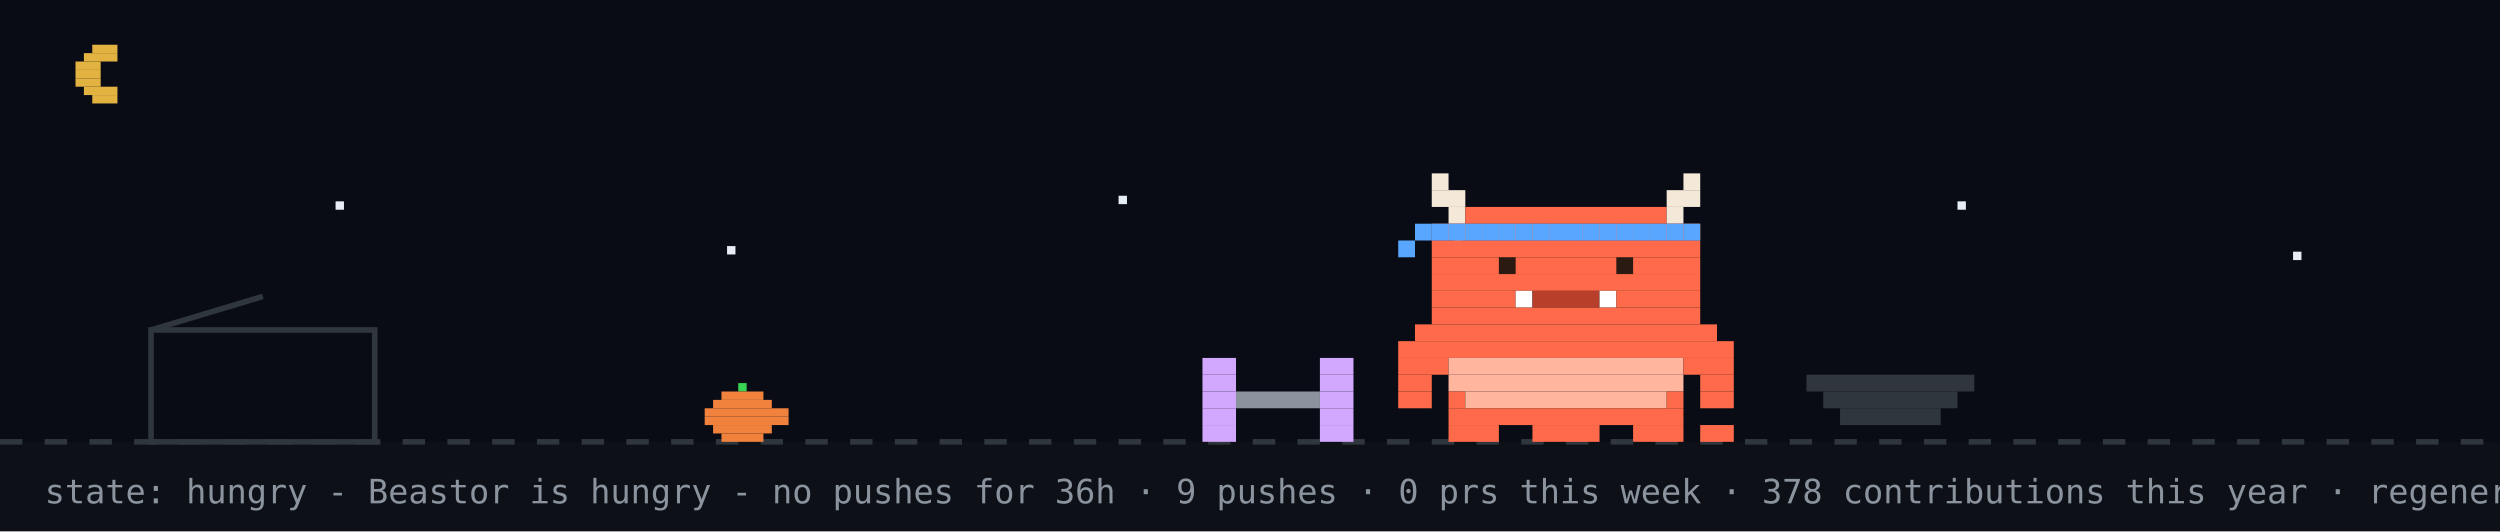
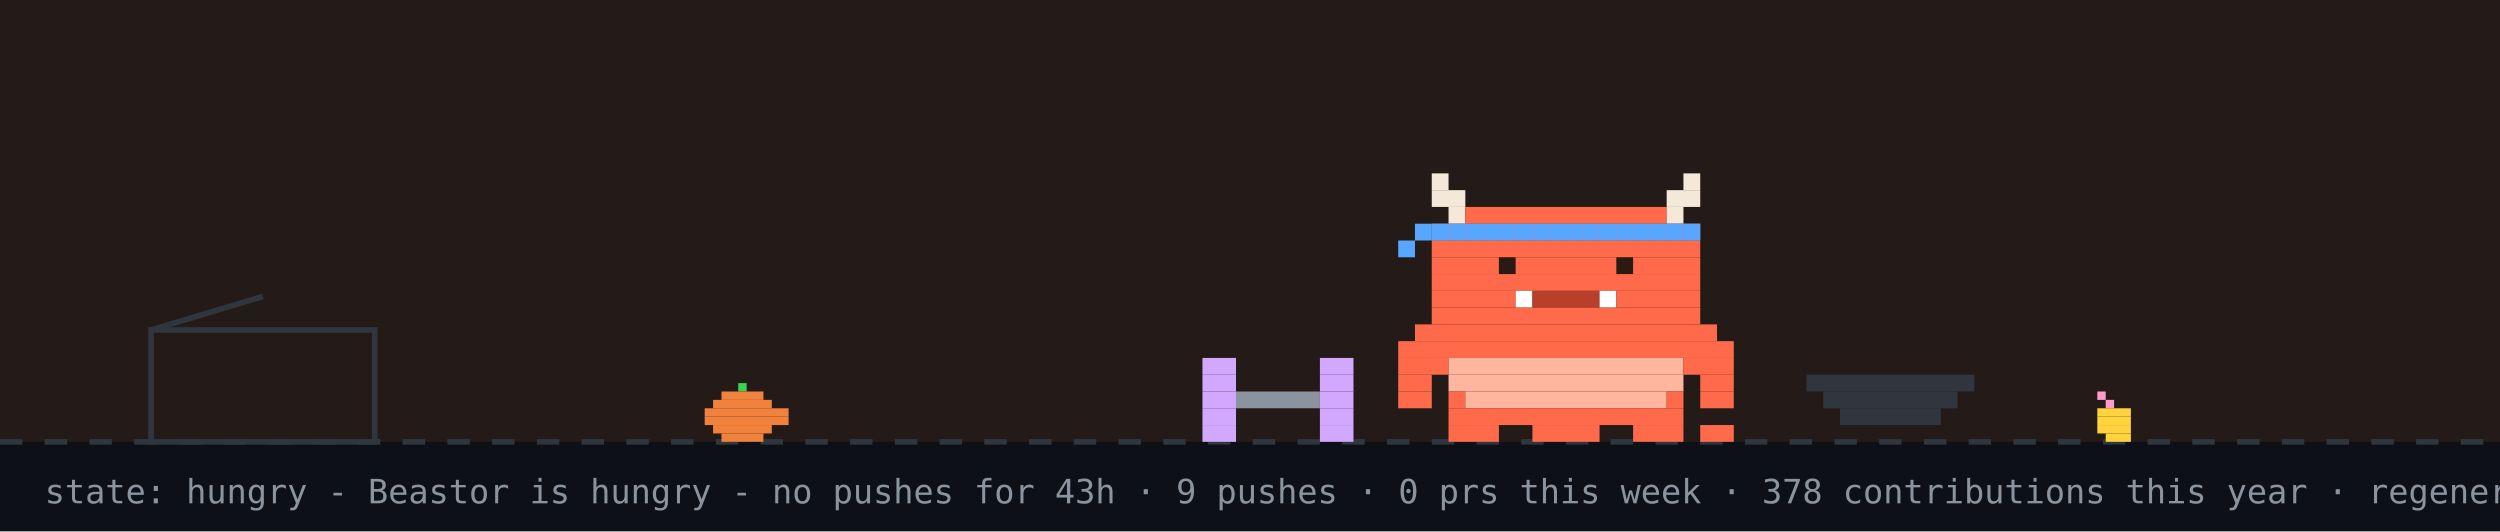
<svg xmlns="http://www.w3.org/2000/svg" width="894" height="190" viewBox="0 0 894 190" role="img" aria-label="Beastor: hungry">
  <rect width="894" height="190" fill="#0d1117" />
-   <rect width="894" height="158" fill="#02060f" opacity="0.4" />
-   <rect x="33" y="16" width="9" height="3" fill="#e3b341" />
-   <rect x="30" y="19" width="12" height="3" fill="#e3b341" />
-   <rect x="27" y="22" width="9" height="3" fill="#e3b341" />
-   <rect x="27" y="25" width="9" height="3" fill="#e3b341" />
-   <rect x="27" y="28" width="9" height="3" fill="#e3b341" />
-   <rect x="30" y="31" width="12" height="3" fill="#e3b341" />
-   <rect x="33" y="34" width="9" height="3" fill="#e3b341" />
-   <rect x="120" y="72" width="3" height="3" fill="#e6edf3">
-     <animate attributeName="opacity" values="1;0.2;1" dur="2.2s" begin="0s" repeatCount="indefinite" />
-   </rect>
-   <rect x="260" y="88" width="3" height="3" fill="#e6edf3">
-     <animate attributeName="opacity" values="1;0.2;1" dur="2.2s" begin="0.7s" repeatCount="indefinite" />
-   </rect>
-   <rect x="400" y="70" width="3" height="3" fill="#e6edf3">
-     <animate attributeName="opacity" values="1;0.2;1" dur="2.2s" begin="1.3s" repeatCount="indefinite" />
-   </rect>
-   <rect x="520" y="86" width="3" height="3" fill="#e6edf3">
-     <animate attributeName="opacity" values="1;0.2;1" dur="2.2s" begin="0.4s" repeatCount="indefinite" />
-   </rect>
-   <rect x="700" y="72" width="3" height="3" fill="#e6edf3">
-     <animate attributeName="opacity" values="1;0.2;1" dur="2.2s" begin="1.7s" repeatCount="indefinite" />
-   </rect>
-   <rect x="820" y="90" width="3" height="3" fill="#e6edf3">
-     <animate attributeName="opacity" values="1;0.2;1" dur="2.2s" begin="1s" repeatCount="indefinite" />
-   </rect>
+   <rect width="894" height="158" fill="#f77825" opacity="0.1" />
  <line x1="0" y1="158" x2="894" y2="158" stroke="#30363d" stroke-width="2" stroke-dasharray="8 8" />
  <rect x="264" y="137" width="3" height="3" fill="#39d353" />
  <rect x="258" y="140" width="15" height="3" fill="#f0823d" />
  <rect x="255" y="143" width="21" height="3" fill="#f0823d" />
  <rect x="252" y="146" width="30" height="3" fill="#f0823d" />
  <rect x="252" y="149" width="30" height="3" fill="#f0823d" />
  <rect x="255" y="152" width="21" height="3" fill="#f0823d" />
  <rect x="258" y="155" width="15" height="3" fill="#f0823d" />
+   <rect x="750" y="140" width="3" height="3" fill="#ff9bce" />
+   <rect x="753" y="143" width="3" height="3" fill="#ff9bce" />
+   <rect x="750" y="146" width="12" height="3" fill="#ffd33d" />
+   <rect x="750" y="149" width="12" height="3" fill="#ffd33d" />
+   <rect x="750" y="152" width="12" height="3" fill="#ffd33d" />
+   <rect x="753" y="155" width="9" height="3" fill="#ffd33d" />
  <rect x="54" y="118" width="80" height="40" fill="none" stroke="#30363d" stroke-width="2" />
  <line x1="54" y1="118" x2="94" y2="106" stroke="#30363d" stroke-width="2" />
  <g transform="translate(430,0)">
    <g>
      <animateTransform attributeName="transform" type="translate" values="0 0;0 0;52 -10;52 0;52 0;0 0" keyTimes="0;0.660;0.690;0.780;0.860;1" dur="32s" begin="0s" repeatCount="indefinite" />
      <rect x="0" y="128" width="12" height="6" fill="#d2a8ff" />
      <rect x="42" y="128" width="12" height="6" fill="#d2a8ff" />
      <rect x="0" y="134" width="12" height="6" fill="#d2a8ff" />
      <rect x="42" y="134" width="12" height="6" fill="#d2a8ff" />
      <rect x="0" y="140" width="12" height="6" fill="#d2a8ff" />
      <rect x="12" y="140" width="30" height="6" fill="#8b949e" />
      <rect x="42" y="140" width="12" height="6" fill="#d2a8ff" />
      <rect x="0" y="146" width="12" height="6" fill="#d2a8ff" />
      <rect x="42" y="146" width="12" height="6" fill="#d2a8ff" />
      <rect x="0" y="152" width="12" height="6" fill="#d2a8ff" />
      <rect x="42" y="152" width="12" height="6" fill="#d2a8ff" />
    </g>
  </g>
  <rect x="646" y="134" width="60" height="6" fill="#30363d" />
  <rect x="652" y="140" width="48" height="6" fill="#30363d" />
  <rect x="658" y="146" width="36" height="6" fill="#30363d" />
  <g transform="translate(500,0)">
    <rect x="0" y="122" width="120" height="6" fill="#FF6B4A" />
    <rect x="0" y="128" width="18" height="6" fill="#FF6B4A" />
    <rect x="18" y="128" width="84" height="6" fill="#FFB59E" />
    <rect x="102" y="128" width="18" height="6" fill="#FF6B4A" />
    <rect x="0" y="134" width="12" height="6" fill="#FF6B4A" />
    <rect x="18" y="134" width="84" height="6" fill="#FFB59E" />
    <rect x="108" y="134" width="12" height="6" fill="#FF6B4A" />
    <rect x="0" y="140" width="12" height="6" fill="#FF6B4A" />
    <rect x="18" y="140" width="6" height="6" fill="#FF6B4A" />
    <rect x="24" y="140" width="72" height="6" fill="#FFB59E" />
    <rect x="96" y="140" width="6" height="6" fill="#FF6B4A" />
    <rect x="108" y="140" width="12" height="6" fill="#FF6B4A" />
    <rect x="18" y="146" width="84" height="6" fill="#FF6B4A" />
    <rect x="18" y="152" width="18" height="6" fill="#FF6B4A" />
    <rect x="48" y="152" width="24" height="6" fill="#FF6B4A" />
    <rect x="84" y="152" width="18" height="6" fill="#FF6B4A" />
    <g>
      <animate attributeName="opacity" values="1;0;1" keyTimes="0;0.5;1" calcMode="discrete" dur="1.4s" repeatCount="indefinite" />
      <rect x="108" y="152" width="6" height="6" fill="#FF6B4A" />
      <rect x="114" y="152" width="6" height="6" fill="#FF6B4A" />
    </g>
    <g opacity="0">
      <animate attributeName="opacity" values="0;1;0" keyTimes="0;0.5;1" calcMode="discrete" dur="1.4s" repeatCount="indefinite" />
      <rect x="108" y="152" width="6" height="6" fill="#FF6B4A" />
      <rect x="114" y="146" width="6" height="6" fill="#FF6B4A" />
    </g>
    <g>
      <animateTransform attributeName="transform" type="translate" values="0 0;0 0;0 8;0 0;0 8;0 0;0 8;0 0;0 0" keyTimes="0.000;0.100;0.233;0.367;0.500;0.633;0.767;0.900;1.000" dur="6s" begin="0s" repeatCount="indefinite" />
      <rect x="12" y="62" width="6" height="6" fill="#F4E9D8" />
      <rect x="102" y="62" width="6" height="6" fill="#F4E9D8" />
      <rect x="12" y="68" width="12" height="6" fill="#F4E9D8" />
      <rect x="96" y="68" width="12" height="6" fill="#F4E9D8" />
      <rect x="18" y="74" width="6" height="6" fill="#F4E9D8" />
      <rect x="24" y="74" width="72" height="6" fill="#FF6B4A" />
      <rect x="96" y="74" width="6" height="6" fill="#F4E9D8" />
      <rect x="12" y="80" width="96" height="6" fill="#FF6B4A" />
      <rect x="12" y="86" width="96" height="6" fill="#FF6B4A" />
      <rect x="12" y="92" width="96" height="6" fill="#FF6B4A" />
      <rect x="12" y="98" width="96" height="6" fill="#FF6B4A" />
      <rect x="12" y="104" width="30" height="6" fill="#FF6B4A" />
      <rect x="42" y="104" width="6" height="6" fill="#FFFFFF" />
      <rect x="48" y="104" width="24" height="6" fill="#B8402A" />
      <rect x="72" y="104" width="6" height="6" fill="#FFFFFF" />
      <rect x="78" y="104" width="30" height="6" fill="#FF6B4A" />
      <rect x="12" y="110" width="96" height="6" fill="#FF6B4A" />
      <rect x="6" y="116" width="108" height="6" fill="#FF6B4A" />
      <rect x="12" y="80" width="6" height="6" fill="#58a6ff" />
      <rect x="18" y="80" width="6" height="6" fill="#58a6ff" />
      <rect x="24" y="80" width="6" height="6" fill="#58a6ff" />
      <rect x="30" y="80" width="6" height="6" fill="#58a6ff" />
      <rect x="36" y="80" width="6" height="6" fill="#58a6ff" />
      <rect x="42" y="80" width="6" height="6" fill="#58a6ff" />
      <rect x="48" y="80" width="6" height="6" fill="#58a6ff" />
      <rect x="54" y="80" width="6" height="6" fill="#58a6ff" />
      <rect x="60" y="80" width="6" height="6" fill="#58a6ff" />
      <rect x="66" y="80" width="6" height="6" fill="#58a6ff" />
      <rect x="72" y="80" width="6" height="6" fill="#58a6ff" />
      <rect x="78" y="80" width="6" height="6" fill="#58a6ff" />
      <rect x="84" y="80" width="6" height="6" fill="#58a6ff" />
      <rect x="90" y="80" width="6" height="6" fill="#58a6ff" />
      <rect x="96" y="80" width="6" height="6" fill="#58a6ff" />
      <rect x="102" y="80" width="6" height="6" fill="#58a6ff" />
      <rect x="6" y="80" width="6" height="6" fill="#58a6ff" />
      <rect x="0" y="86" width="6" height="6" fill="#58a6ff" />
      <g>
        <animate attributeName="opacity" values="1;0;1" keyTimes="0;0.96;1" calcMode="discrete" dur="4.2s" repeatCount="indefinite" />
        <rect x="36" y="92" width="6" height="6" fill="#2A1A12" />
        <rect x="78" y="92" width="6" height="6" fill="#2A1A12" />
      </g>
      <g opacity="0">
        <animate attributeName="opacity" values="0;1;0" keyTimes="0;0.96;1" calcMode="discrete" dur="4.2s" repeatCount="indefinite" />
        <rect x="36" y="92" width="6" height="6" fill="#FF6B4A" />
        <rect x="78" y="92" width="6" height="6" fill="#FF6B4A" />
      </g>
    </g>
  </g>
  <g opacity="0">
    <animate attributeName="opacity" values="0;0;1;1;0;0" keyTimes="0;0.07;0.14;0.85;0.96;1" dur="7s" repeatCount="1" fill="freeze" />
    <rect x="60" y="12" width="380" height="46" rx="10" fill="#30363d" />
    <polygon points="110,58 130,58 118,74" fill="#30363d" />
-     <text x="76" y="31" font-family="monospace" font-size="13" fill="#e6edf3">up late? me too - welcome to yuri's corner</text>
+     <text x="76" y="31" font-family="monospace" font-size="13" fill="#e6edf3">good morning! welcome to yuri's corner</text>
    <text x="76" y="48" font-family="monospace" font-size="12" fill="#8b949e">scroll down for projects + contact</text>
    <polygon points="230,66 246,66 238,78" fill="#58a6ff">
      <animateTransform attributeName="transform" type="translate" values="0 0;0 6;0 0" dur="0.8s" repeatCount="indefinite" />
    </polygon>
  </g>
  <g opacity="0">
    <animate attributeName="opacity" values="0;0;1;1;0;0" keyTimes="0;0.000;0.040;0.267;0.307;1" dur="18s" begin="5s" repeatCount="indefinite" />
    <rect x="681.2" y="14" width="196.8" height="30" rx="9" fill="#30363d" />
    <polygon points="707.2,44 725.2,44 714.2,54" fill="#30363d" />
    <text x="692.2" y="33" font-family="monospace" font-size="12" fill="#e6edf3">hacking on YuriGuernsey</text>
  </g>
  <g opacity="0">
    <animate attributeName="opacity" values="0;0;1;1;0;0" keyTimes="0;0.333;0.373;0.600;0.640;1" dur="18s" begin="5s" repeatCount="indefinite" />
    <rect x="711.6" y="14" width="166.4" height="30" rx="9" fill="#30363d" />
    <polygon points="737.6,44 755.6,44 744.6,54" fill="#30363d" />
    <text x="722.6" y="33" font-family="monospace" font-size="12" fill="#e6edf3">featured projects ↓</text>
  </g>
  <g opacity="0">
    <animate attributeName="opacity" values="0;0;1;1;0;0" keyTimes="0;0.667;0.707;0.933;0.973;1" dur="18s" begin="5s" repeatCount="indefinite" />
    <rect x="696.4" y="14" width="181.6" height="30" rx="9" fill="#30363d" />
    <polygon points="722.4,44 740.4,44 729.4,54" fill="#30363d" />
    <text x="707.4" y="33" font-family="monospace" font-size="12" fill="#e6edf3">live stats + graphs ↓</text>
  </g>
-   <text x="16" y="180" font-family="monospace" font-size="12" fill="#8b949e">state: hungry - Beastor is hungry - no pushes for 36h · 9 pushes · 0 prs this week · 378 contributions this year · regenerated every 6h · BuffTomo, based on YourTomo by prsdx</text>
+   <text x="16" y="180" font-family="monospace" font-size="12" fill="#8b949e">state: hungry - Beastor is hungry - no pushes for 43h · 9 pushes · 0 prs this week · 378 contributions this year · regenerated every 6h · BuffTomo, based on YourTomo by prsdx</text>
</svg>
